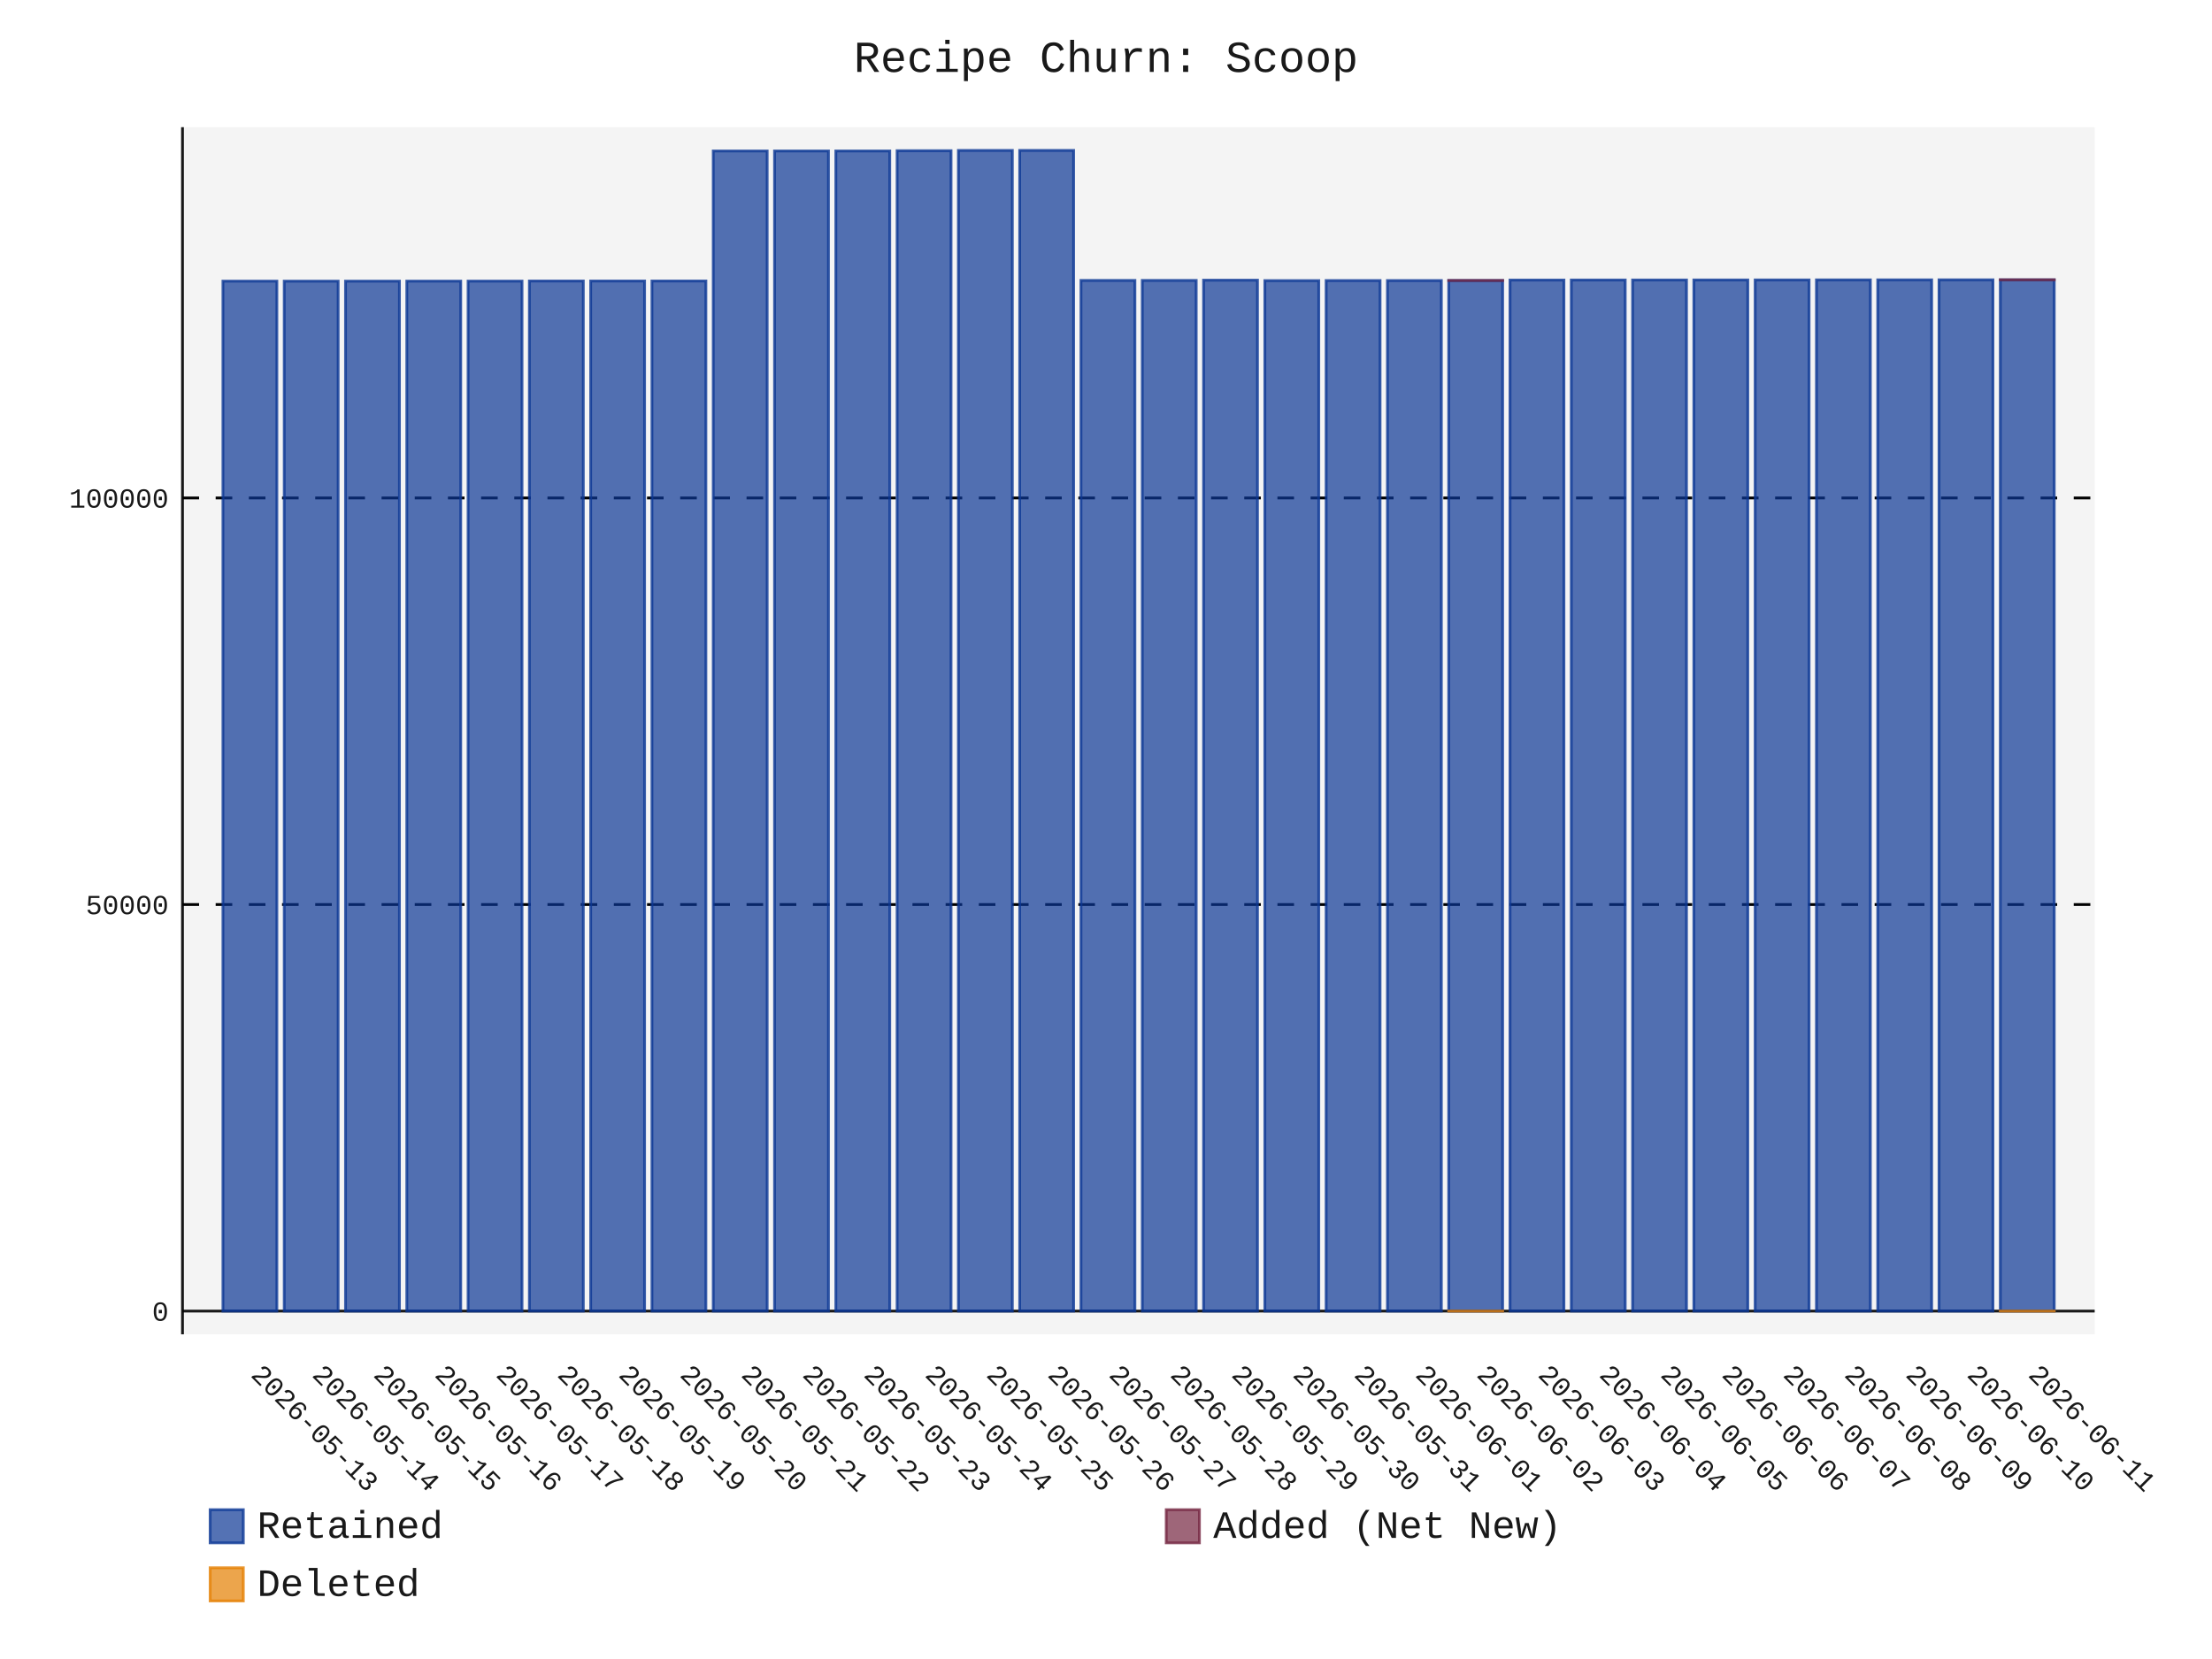
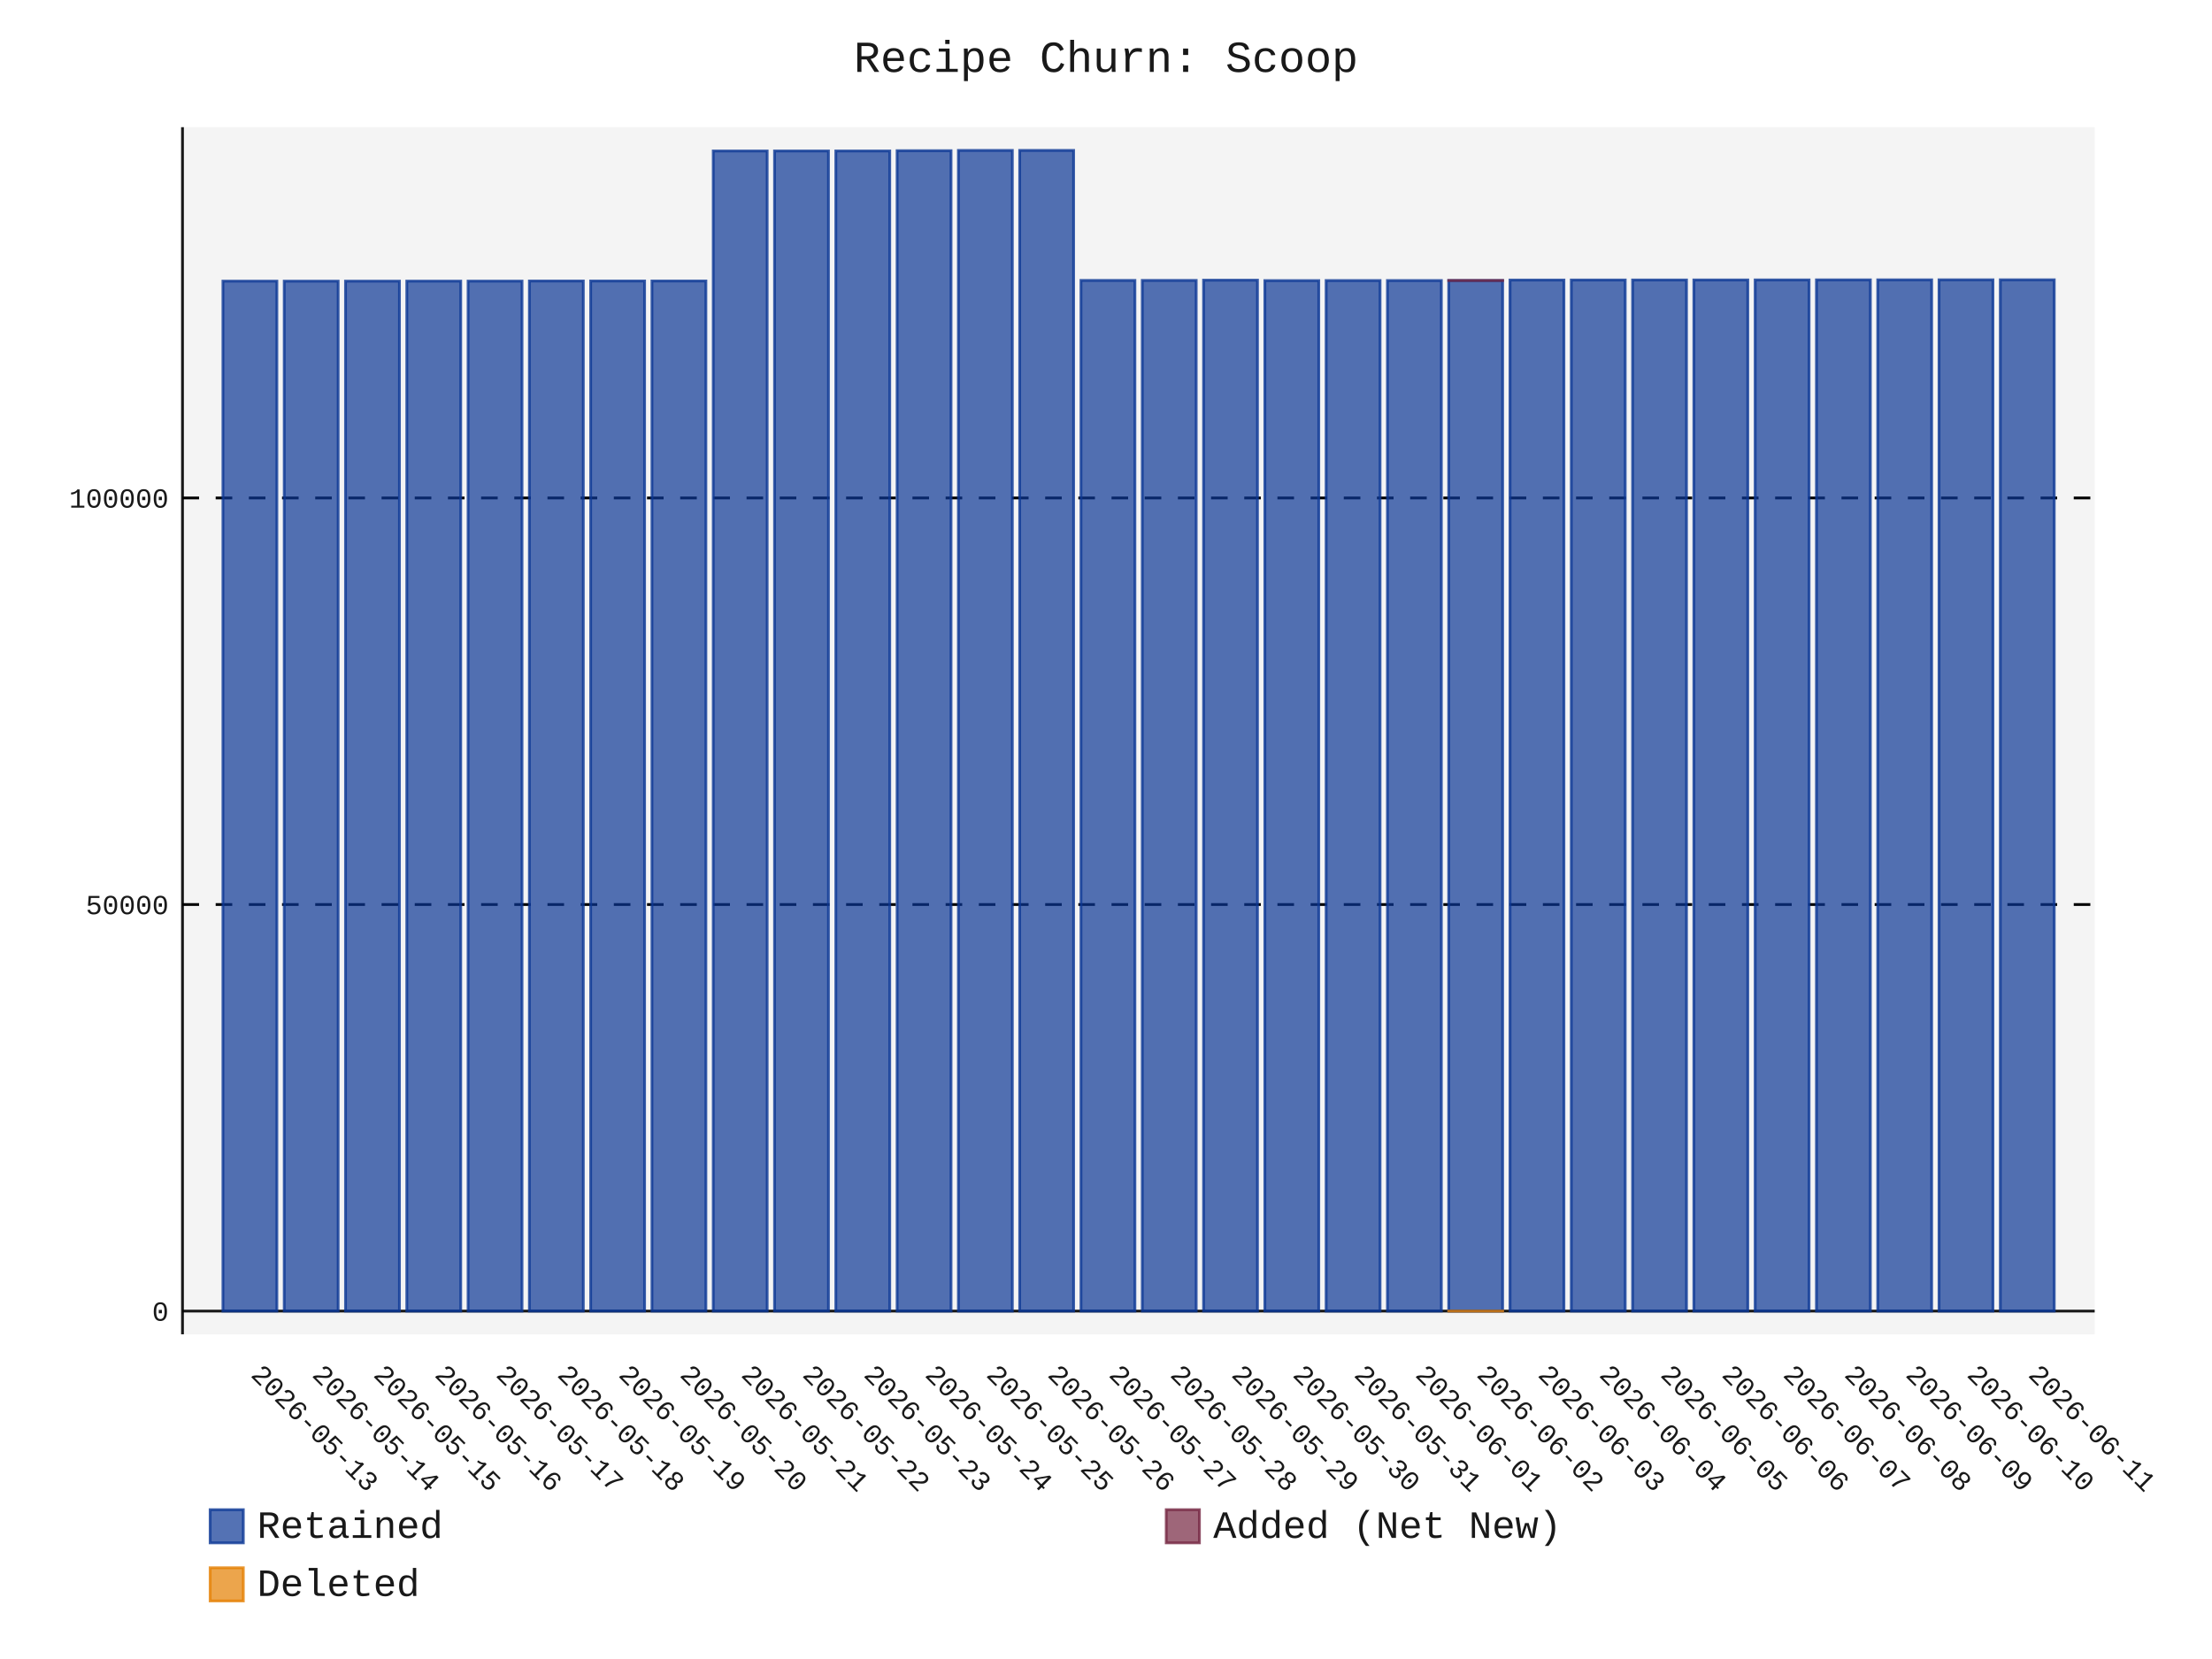
- <svg xmlns="http://www.w3.org/2000/svg" id="chart-6a80c81e-30d2-42ee-9e82-ded23816cbab" class="pygal-chart" viewBox="0 0 800 600">
+ <svg xmlns="http://www.w3.org/2000/svg" id="chart-ab7233c7-04cc-47fb-9b69-4b3b29ebfa05" class="pygal-chart" viewBox="0 0 800 600">
  <defs>
-     <style type="text/css">#chart-6a80c81e-30d2-42ee-9e82-ded23816cbab{-webkit-user-select:none;-webkit-font-smoothing:antialiased;font-family:Consolas,"Liberation Mono",Menlo,Courier,monospace}#chart-6a80c81e-30d2-42ee-9e82-ded23816cbab .title{font-family:Consolas,"Liberation Mono",Menlo,Courier,monospace;font-size:16px}#chart-6a80c81e-30d2-42ee-9e82-ded23816cbab .legends .legend text{font-family:Consolas,"Liberation Mono",Menlo,Courier,monospace;font-size:14px}#chart-6a80c81e-30d2-42ee-9e82-ded23816cbab .axis text{font-family:Consolas,"Liberation Mono",Menlo,Courier,monospace;font-size:10px}#chart-6a80c81e-30d2-42ee-9e82-ded23816cbab .axis text.major{font-family:Consolas,"Liberation Mono",Menlo,Courier,monospace;font-size:10px}#chart-6a80c81e-30d2-42ee-9e82-ded23816cbab .text-overlay text.value{font-family:Consolas,"Liberation Mono",Menlo,Courier,monospace;font-size:16px}#chart-6a80c81e-30d2-42ee-9e82-ded23816cbab .text-overlay text.label{font-family:Consolas,"Liberation Mono",Menlo,Courier,monospace;font-size:10px}#chart-6a80c81e-30d2-42ee-9e82-ded23816cbab .tooltip{font-family:Consolas,"Liberation Mono",Menlo,Courier,monospace;font-size:14px}#chart-6a80c81e-30d2-42ee-9e82-ded23816cbab text.no_data{font-family:Consolas,"Liberation Mono",Menlo,Courier,monospace;font-size:64px}
- #chart-6a80c81e-30d2-42ee-9e82-ded23816cbab{background-color:transparent}#chart-6a80c81e-30d2-42ee-9e82-ded23816cbab path,#chart-6a80c81e-30d2-42ee-9e82-ded23816cbab line,#chart-6a80c81e-30d2-42ee-9e82-ded23816cbab rect,#chart-6a80c81e-30d2-42ee-9e82-ded23816cbab circle{-webkit-transition:150ms;-moz-transition:150ms;transition:150ms}#chart-6a80c81e-30d2-42ee-9e82-ded23816cbab .graph &gt; .background{fill:transparent}#chart-6a80c81e-30d2-42ee-9e82-ded23816cbab .plot &gt; .background{fill:rgba(240,240,240,0.7)}#chart-6a80c81e-30d2-42ee-9e82-ded23816cbab .graph{fill:rgba(0,0,0,0.9)}#chart-6a80c81e-30d2-42ee-9e82-ded23816cbab text.no_data{fill:rgba(0,0,0,0.9)}#chart-6a80c81e-30d2-42ee-9e82-ded23816cbab .title{fill:rgba(0,0,0,0.9)}#chart-6a80c81e-30d2-42ee-9e82-ded23816cbab .legends .legend text{fill:rgba(0,0,0,0.9)}#chart-6a80c81e-30d2-42ee-9e82-ded23816cbab .legends .legend:hover text{fill:rgba(0,0,0,0.9)}#chart-6a80c81e-30d2-42ee-9e82-ded23816cbab .axis .line{stroke:rgba(0,0,0,0.9)}#chart-6a80c81e-30d2-42ee-9e82-ded23816cbab .axis .guide.line{stroke:rgba(0,0,0,0.5)}#chart-6a80c81e-30d2-42ee-9e82-ded23816cbab .axis .major.line{stroke:rgba(0,0,0,0.9)}#chart-6a80c81e-30d2-42ee-9e82-ded23816cbab .axis text.major{fill:rgba(0,0,0,0.9)}#chart-6a80c81e-30d2-42ee-9e82-ded23816cbab .axis.y .guides:hover .guide.line,#chart-6a80c81e-30d2-42ee-9e82-ded23816cbab .line-graph .axis.x .guides:hover .guide.line,#chart-6a80c81e-30d2-42ee-9e82-ded23816cbab .stackedline-graph .axis.x .guides:hover .guide.line,#chart-6a80c81e-30d2-42ee-9e82-ded23816cbab .xy-graph .axis.x .guides:hover .guide.line{stroke:rgba(0,0,0,0.9)}#chart-6a80c81e-30d2-42ee-9e82-ded23816cbab .axis .guides:hover text{fill:rgba(0,0,0,0.9)}#chart-6a80c81e-30d2-42ee-9e82-ded23816cbab .reactive{fill-opacity:.7;stroke-opacity:.8;stroke-width:1}#chart-6a80c81e-30d2-42ee-9e82-ded23816cbab .ci{stroke:rgba(0,0,0,0.9)}#chart-6a80c81e-30d2-42ee-9e82-ded23816cbab .reactive.active,#chart-6a80c81e-30d2-42ee-9e82-ded23816cbab .active .reactive{fill-opacity:.8;stroke-opacity:.9;stroke-width:4}#chart-6a80c81e-30d2-42ee-9e82-ded23816cbab .ci .reactive.active{stroke-width:1.5}#chart-6a80c81e-30d2-42ee-9e82-ded23816cbab .series text{fill:rgba(0,0,0,0.9)}#chart-6a80c81e-30d2-42ee-9e82-ded23816cbab .tooltip rect{fill:rgba(240,240,240,0.7);stroke:rgba(0,0,0,0.9);-webkit-transition:opacity 150ms;-moz-transition:opacity 150ms;transition:opacity 150ms}#chart-6a80c81e-30d2-42ee-9e82-ded23816cbab .tooltip .label{fill:rgba(0,0,0,0.9)}#chart-6a80c81e-30d2-42ee-9e82-ded23816cbab .tooltip .label{fill:rgba(0,0,0,0.9)}#chart-6a80c81e-30d2-42ee-9e82-ded23816cbab .tooltip .legend{font-size:.8em;fill:rgba(0,0,0,0.5)}#chart-6a80c81e-30d2-42ee-9e82-ded23816cbab .tooltip .x_label{font-size:.6em;fill:rgba(0,0,0,0.9)}#chart-6a80c81e-30d2-42ee-9e82-ded23816cbab .tooltip .xlink{font-size:.5em;text-decoration:underline}#chart-6a80c81e-30d2-42ee-9e82-ded23816cbab .tooltip .value{font-size:1.5em}#chart-6a80c81e-30d2-42ee-9e82-ded23816cbab .bound{font-size:.5em}#chart-6a80c81e-30d2-42ee-9e82-ded23816cbab .max-value{font-size:.75em;fill:rgba(0,0,0,0.5)}#chart-6a80c81e-30d2-42ee-9e82-ded23816cbab .map-element{fill:rgba(240,240,240,0.7);stroke:rgba(0,0,0,0.5) !important}#chart-6a80c81e-30d2-42ee-9e82-ded23816cbab .map-element .reactive{fill-opacity:inherit;stroke-opacity:inherit}#chart-6a80c81e-30d2-42ee-9e82-ded23816cbab .color-0,#chart-6a80c81e-30d2-42ee-9e82-ded23816cbab .color-0 a:visited{stroke:rgb(12,55,149);fill:rgb(12,55,149)}#chart-6a80c81e-30d2-42ee-9e82-ded23816cbab .color-1,#chart-6a80c81e-30d2-42ee-9e82-ded23816cbab .color-1 a:visited{stroke:rgb(117,38,65);fill:rgb(117,38,65)}#chart-6a80c81e-30d2-42ee-9e82-ded23816cbab .color-2,#chart-6a80c81e-30d2-42ee-9e82-ded23816cbab .color-2 a:visited{stroke:rgb(228,127,0);fill:rgb(228,127,0)}#chart-6a80c81e-30d2-42ee-9e82-ded23816cbab .text-overlay .color-0 text{fill:black}#chart-6a80c81e-30d2-42ee-9e82-ded23816cbab .text-overlay .color-1 text{fill:black}#chart-6a80c81e-30d2-42ee-9e82-ded23816cbab .text-overlay .color-2 text{fill:black}
- #chart-6a80c81e-30d2-42ee-9e82-ded23816cbab text.no_data{text-anchor:middle}#chart-6a80c81e-30d2-42ee-9e82-ded23816cbab .guide.line{fill:none}#chart-6a80c81e-30d2-42ee-9e82-ded23816cbab .centered{text-anchor:middle}#chart-6a80c81e-30d2-42ee-9e82-ded23816cbab .title{text-anchor:middle}#chart-6a80c81e-30d2-42ee-9e82-ded23816cbab .legends .legend text{fill-opacity:1}#chart-6a80c81e-30d2-42ee-9e82-ded23816cbab .axis.x text{text-anchor:middle}#chart-6a80c81e-30d2-42ee-9e82-ded23816cbab .axis.x:not(.web) text[transform]{text-anchor:start}#chart-6a80c81e-30d2-42ee-9e82-ded23816cbab .axis.x:not(.web) text[transform].backwards{text-anchor:end}#chart-6a80c81e-30d2-42ee-9e82-ded23816cbab .axis.y text{text-anchor:end}#chart-6a80c81e-30d2-42ee-9e82-ded23816cbab .axis.y text[transform].backwards{text-anchor:start}#chart-6a80c81e-30d2-42ee-9e82-ded23816cbab .axis.y2 text{text-anchor:start}#chart-6a80c81e-30d2-42ee-9e82-ded23816cbab .axis.y2 text[transform].backwards{text-anchor:end}#chart-6a80c81e-30d2-42ee-9e82-ded23816cbab .axis .guide.line{stroke-dasharray:4,4;stroke:black}#chart-6a80c81e-30d2-42ee-9e82-ded23816cbab .axis .major.guide.line{stroke-dasharray:6,6;stroke:black}#chart-6a80c81e-30d2-42ee-9e82-ded23816cbab .horizontal .axis.y .guide.line,#chart-6a80c81e-30d2-42ee-9e82-ded23816cbab .horizontal .axis.y2 .guide.line,#chart-6a80c81e-30d2-42ee-9e82-ded23816cbab .vertical .axis.x .guide.line{opacity:0}#chart-6a80c81e-30d2-42ee-9e82-ded23816cbab .horizontal .axis.always_show .guide.line,#chart-6a80c81e-30d2-42ee-9e82-ded23816cbab .vertical .axis.always_show .guide.line{opacity:1 !important}#chart-6a80c81e-30d2-42ee-9e82-ded23816cbab .axis.y .guides:hover .guide.line,#chart-6a80c81e-30d2-42ee-9e82-ded23816cbab .axis.y2 .guides:hover .guide.line,#chart-6a80c81e-30d2-42ee-9e82-ded23816cbab .axis.x .guides:hover .guide.line{opacity:1}#chart-6a80c81e-30d2-42ee-9e82-ded23816cbab .axis .guides:hover text{opacity:1}#chart-6a80c81e-30d2-42ee-9e82-ded23816cbab .nofill{fill:none}#chart-6a80c81e-30d2-42ee-9e82-ded23816cbab .subtle-fill{fill-opacity:.2}#chart-6a80c81e-30d2-42ee-9e82-ded23816cbab .dot{stroke-width:1px;fill-opacity:1;stroke-opacity:1}#chart-6a80c81e-30d2-42ee-9e82-ded23816cbab .dot.active{stroke-width:5px}#chart-6a80c81e-30d2-42ee-9e82-ded23816cbab .dot.negative{fill:transparent}#chart-6a80c81e-30d2-42ee-9e82-ded23816cbab text,#chart-6a80c81e-30d2-42ee-9e82-ded23816cbab tspan{stroke:none !important}#chart-6a80c81e-30d2-42ee-9e82-ded23816cbab .series text.active{opacity:1}#chart-6a80c81e-30d2-42ee-9e82-ded23816cbab .tooltip rect{fill-opacity:.95;stroke-width:.5}#chart-6a80c81e-30d2-42ee-9e82-ded23816cbab .tooltip text{fill-opacity:1}#chart-6a80c81e-30d2-42ee-9e82-ded23816cbab .showable{visibility:hidden}#chart-6a80c81e-30d2-42ee-9e82-ded23816cbab .showable.shown{visibility:visible}#chart-6a80c81e-30d2-42ee-9e82-ded23816cbab .gauge-background{fill:rgba(229,229,229,1);stroke:none}#chart-6a80c81e-30d2-42ee-9e82-ded23816cbab .bg-lines{stroke:transparent;stroke-width:2px}</style>
+     <style type="text/css">#chart-ab7233c7-04cc-47fb-9b69-4b3b29ebfa05{-webkit-user-select:none;-webkit-font-smoothing:antialiased;font-family:Consolas,"Liberation Mono",Menlo,Courier,monospace}#chart-ab7233c7-04cc-47fb-9b69-4b3b29ebfa05 .title{font-family:Consolas,"Liberation Mono",Menlo,Courier,monospace;font-size:16px}#chart-ab7233c7-04cc-47fb-9b69-4b3b29ebfa05 .legends .legend text{font-family:Consolas,"Liberation Mono",Menlo,Courier,monospace;font-size:14px}#chart-ab7233c7-04cc-47fb-9b69-4b3b29ebfa05 .axis text{font-family:Consolas,"Liberation Mono",Menlo,Courier,monospace;font-size:10px}#chart-ab7233c7-04cc-47fb-9b69-4b3b29ebfa05 .axis text.major{font-family:Consolas,"Liberation Mono",Menlo,Courier,monospace;font-size:10px}#chart-ab7233c7-04cc-47fb-9b69-4b3b29ebfa05 .text-overlay text.value{font-family:Consolas,"Liberation Mono",Menlo,Courier,monospace;font-size:16px}#chart-ab7233c7-04cc-47fb-9b69-4b3b29ebfa05 .text-overlay text.label{font-family:Consolas,"Liberation Mono",Menlo,Courier,monospace;font-size:10px}#chart-ab7233c7-04cc-47fb-9b69-4b3b29ebfa05 .tooltip{font-family:Consolas,"Liberation Mono",Menlo,Courier,monospace;font-size:14px}#chart-ab7233c7-04cc-47fb-9b69-4b3b29ebfa05 text.no_data{font-family:Consolas,"Liberation Mono",Menlo,Courier,monospace;font-size:64px}
+ #chart-ab7233c7-04cc-47fb-9b69-4b3b29ebfa05{background-color:transparent}#chart-ab7233c7-04cc-47fb-9b69-4b3b29ebfa05 path,#chart-ab7233c7-04cc-47fb-9b69-4b3b29ebfa05 line,#chart-ab7233c7-04cc-47fb-9b69-4b3b29ebfa05 rect,#chart-ab7233c7-04cc-47fb-9b69-4b3b29ebfa05 circle{-webkit-transition:150ms;-moz-transition:150ms;transition:150ms}#chart-ab7233c7-04cc-47fb-9b69-4b3b29ebfa05 .graph &gt; .background{fill:transparent}#chart-ab7233c7-04cc-47fb-9b69-4b3b29ebfa05 .plot &gt; .background{fill:rgba(240,240,240,0.7)}#chart-ab7233c7-04cc-47fb-9b69-4b3b29ebfa05 .graph{fill:rgba(0,0,0,0.9)}#chart-ab7233c7-04cc-47fb-9b69-4b3b29ebfa05 text.no_data{fill:rgba(0,0,0,0.9)}#chart-ab7233c7-04cc-47fb-9b69-4b3b29ebfa05 .title{fill:rgba(0,0,0,0.9)}#chart-ab7233c7-04cc-47fb-9b69-4b3b29ebfa05 .legends .legend text{fill:rgba(0,0,0,0.9)}#chart-ab7233c7-04cc-47fb-9b69-4b3b29ebfa05 .legends .legend:hover text{fill:rgba(0,0,0,0.9)}#chart-ab7233c7-04cc-47fb-9b69-4b3b29ebfa05 .axis .line{stroke:rgba(0,0,0,0.9)}#chart-ab7233c7-04cc-47fb-9b69-4b3b29ebfa05 .axis .guide.line{stroke:rgba(0,0,0,0.5)}#chart-ab7233c7-04cc-47fb-9b69-4b3b29ebfa05 .axis .major.line{stroke:rgba(0,0,0,0.9)}#chart-ab7233c7-04cc-47fb-9b69-4b3b29ebfa05 .axis text.major{fill:rgba(0,0,0,0.9)}#chart-ab7233c7-04cc-47fb-9b69-4b3b29ebfa05 .axis.y .guides:hover .guide.line,#chart-ab7233c7-04cc-47fb-9b69-4b3b29ebfa05 .line-graph .axis.x .guides:hover .guide.line,#chart-ab7233c7-04cc-47fb-9b69-4b3b29ebfa05 .stackedline-graph .axis.x .guides:hover .guide.line,#chart-ab7233c7-04cc-47fb-9b69-4b3b29ebfa05 .xy-graph .axis.x .guides:hover .guide.line{stroke:rgba(0,0,0,0.9)}#chart-ab7233c7-04cc-47fb-9b69-4b3b29ebfa05 .axis .guides:hover text{fill:rgba(0,0,0,0.9)}#chart-ab7233c7-04cc-47fb-9b69-4b3b29ebfa05 .reactive{fill-opacity:.7;stroke-opacity:.8;stroke-width:1}#chart-ab7233c7-04cc-47fb-9b69-4b3b29ebfa05 .ci{stroke:rgba(0,0,0,0.9)}#chart-ab7233c7-04cc-47fb-9b69-4b3b29ebfa05 .reactive.active,#chart-ab7233c7-04cc-47fb-9b69-4b3b29ebfa05 .active .reactive{fill-opacity:.8;stroke-opacity:.9;stroke-width:4}#chart-ab7233c7-04cc-47fb-9b69-4b3b29ebfa05 .ci .reactive.active{stroke-width:1.5}#chart-ab7233c7-04cc-47fb-9b69-4b3b29ebfa05 .series text{fill:rgba(0,0,0,0.9)}#chart-ab7233c7-04cc-47fb-9b69-4b3b29ebfa05 .tooltip rect{fill:rgba(240,240,240,0.7);stroke:rgba(0,0,0,0.9);-webkit-transition:opacity 150ms;-moz-transition:opacity 150ms;transition:opacity 150ms}#chart-ab7233c7-04cc-47fb-9b69-4b3b29ebfa05 .tooltip .label{fill:rgba(0,0,0,0.9)}#chart-ab7233c7-04cc-47fb-9b69-4b3b29ebfa05 .tooltip .label{fill:rgba(0,0,0,0.9)}#chart-ab7233c7-04cc-47fb-9b69-4b3b29ebfa05 .tooltip .legend{font-size:.8em;fill:rgba(0,0,0,0.5)}#chart-ab7233c7-04cc-47fb-9b69-4b3b29ebfa05 .tooltip .x_label{font-size:.6em;fill:rgba(0,0,0,0.9)}#chart-ab7233c7-04cc-47fb-9b69-4b3b29ebfa05 .tooltip .xlink{font-size:.5em;text-decoration:underline}#chart-ab7233c7-04cc-47fb-9b69-4b3b29ebfa05 .tooltip .value{font-size:1.5em}#chart-ab7233c7-04cc-47fb-9b69-4b3b29ebfa05 .bound{font-size:.5em}#chart-ab7233c7-04cc-47fb-9b69-4b3b29ebfa05 .max-value{font-size:.75em;fill:rgba(0,0,0,0.5)}#chart-ab7233c7-04cc-47fb-9b69-4b3b29ebfa05 .map-element{fill:rgba(240,240,240,0.7);stroke:rgba(0,0,0,0.5) !important}#chart-ab7233c7-04cc-47fb-9b69-4b3b29ebfa05 .map-element .reactive{fill-opacity:inherit;stroke-opacity:inherit}#chart-ab7233c7-04cc-47fb-9b69-4b3b29ebfa05 .color-0,#chart-ab7233c7-04cc-47fb-9b69-4b3b29ebfa05 .color-0 a:visited{stroke:rgb(12,55,149);fill:rgb(12,55,149)}#chart-ab7233c7-04cc-47fb-9b69-4b3b29ebfa05 .color-1,#chart-ab7233c7-04cc-47fb-9b69-4b3b29ebfa05 .color-1 a:visited{stroke:rgb(117,38,65);fill:rgb(117,38,65)}#chart-ab7233c7-04cc-47fb-9b69-4b3b29ebfa05 .color-2,#chart-ab7233c7-04cc-47fb-9b69-4b3b29ebfa05 .color-2 a:visited{stroke:rgb(228,127,0);fill:rgb(228,127,0)}#chart-ab7233c7-04cc-47fb-9b69-4b3b29ebfa05 .text-overlay .color-0 text{fill:black}#chart-ab7233c7-04cc-47fb-9b69-4b3b29ebfa05 .text-overlay .color-1 text{fill:black}#chart-ab7233c7-04cc-47fb-9b69-4b3b29ebfa05 .text-overlay .color-2 text{fill:black}
+ #chart-ab7233c7-04cc-47fb-9b69-4b3b29ebfa05 text.no_data{text-anchor:middle}#chart-ab7233c7-04cc-47fb-9b69-4b3b29ebfa05 .guide.line{fill:none}#chart-ab7233c7-04cc-47fb-9b69-4b3b29ebfa05 .centered{text-anchor:middle}#chart-ab7233c7-04cc-47fb-9b69-4b3b29ebfa05 .title{text-anchor:middle}#chart-ab7233c7-04cc-47fb-9b69-4b3b29ebfa05 .legends .legend text{fill-opacity:1}#chart-ab7233c7-04cc-47fb-9b69-4b3b29ebfa05 .axis.x text{text-anchor:middle}#chart-ab7233c7-04cc-47fb-9b69-4b3b29ebfa05 .axis.x:not(.web) text[transform]{text-anchor:start}#chart-ab7233c7-04cc-47fb-9b69-4b3b29ebfa05 .axis.x:not(.web) text[transform].backwards{text-anchor:end}#chart-ab7233c7-04cc-47fb-9b69-4b3b29ebfa05 .axis.y text{text-anchor:end}#chart-ab7233c7-04cc-47fb-9b69-4b3b29ebfa05 .axis.y text[transform].backwards{text-anchor:start}#chart-ab7233c7-04cc-47fb-9b69-4b3b29ebfa05 .axis.y2 text{text-anchor:start}#chart-ab7233c7-04cc-47fb-9b69-4b3b29ebfa05 .axis.y2 text[transform].backwards{text-anchor:end}#chart-ab7233c7-04cc-47fb-9b69-4b3b29ebfa05 .axis .guide.line{stroke-dasharray:4,4;stroke:black}#chart-ab7233c7-04cc-47fb-9b69-4b3b29ebfa05 .axis .major.guide.line{stroke-dasharray:6,6;stroke:black}#chart-ab7233c7-04cc-47fb-9b69-4b3b29ebfa05 .horizontal .axis.y .guide.line,#chart-ab7233c7-04cc-47fb-9b69-4b3b29ebfa05 .horizontal .axis.y2 .guide.line,#chart-ab7233c7-04cc-47fb-9b69-4b3b29ebfa05 .vertical .axis.x .guide.line{opacity:0}#chart-ab7233c7-04cc-47fb-9b69-4b3b29ebfa05 .horizontal .axis.always_show .guide.line,#chart-ab7233c7-04cc-47fb-9b69-4b3b29ebfa05 .vertical .axis.always_show .guide.line{opacity:1 !important}#chart-ab7233c7-04cc-47fb-9b69-4b3b29ebfa05 .axis.y .guides:hover .guide.line,#chart-ab7233c7-04cc-47fb-9b69-4b3b29ebfa05 .axis.y2 .guides:hover .guide.line,#chart-ab7233c7-04cc-47fb-9b69-4b3b29ebfa05 .axis.x .guides:hover .guide.line{opacity:1}#chart-ab7233c7-04cc-47fb-9b69-4b3b29ebfa05 .axis .guides:hover text{opacity:1}#chart-ab7233c7-04cc-47fb-9b69-4b3b29ebfa05 .nofill{fill:none}#chart-ab7233c7-04cc-47fb-9b69-4b3b29ebfa05 .subtle-fill{fill-opacity:.2}#chart-ab7233c7-04cc-47fb-9b69-4b3b29ebfa05 .dot{stroke-width:1px;fill-opacity:1;stroke-opacity:1}#chart-ab7233c7-04cc-47fb-9b69-4b3b29ebfa05 .dot.active{stroke-width:5px}#chart-ab7233c7-04cc-47fb-9b69-4b3b29ebfa05 .dot.negative{fill:transparent}#chart-ab7233c7-04cc-47fb-9b69-4b3b29ebfa05 text,#chart-ab7233c7-04cc-47fb-9b69-4b3b29ebfa05 tspan{stroke:none !important}#chart-ab7233c7-04cc-47fb-9b69-4b3b29ebfa05 .series text.active{opacity:1}#chart-ab7233c7-04cc-47fb-9b69-4b3b29ebfa05 .tooltip rect{fill-opacity:.95;stroke-width:.5}#chart-ab7233c7-04cc-47fb-9b69-4b3b29ebfa05 .tooltip text{fill-opacity:1}#chart-ab7233c7-04cc-47fb-9b69-4b3b29ebfa05 .showable{visibility:hidden}#chart-ab7233c7-04cc-47fb-9b69-4b3b29ebfa05 .showable.shown{visibility:visible}#chart-ab7233c7-04cc-47fb-9b69-4b3b29ebfa05 .gauge-background{fill:rgba(229,229,229,1);stroke:none}#chart-ab7233c7-04cc-47fb-9b69-4b3b29ebfa05 .bg-lines{stroke:transparent;stroke-width:2px}</style>
  </defs>
  <g class="graph stackedbar-graph vertical">
    <rect x="0" y="0" width="800" height="600" class="background" />
    <g transform="translate(66, 46)" class="plot">
      <rect x="0" y="0" width="691.574" height="436.574" class="background" />
      <g class="axis y always_show">
        <g class="guides">
          <path d="M0 428.172 h691.574" class="axis major line" />
          <text x="-5" y="431.672" class="major">0</text>
        </g>
        <g class="guides">
          <path d="M0 281.133 h691.574" class="major guide line" />
          <text x="-5" y="284.633" class="major">50000</text>
        </g>
        <g class="guides">
          <path d="M0 134.094 h691.574" class="major guide line" />
          <text x="-5" y="137.594" class="major">100000</text>
        </g>
      </g>
      <g class="axis x">
        <path d="M0 0 v436.574" class="line" />
        <g class="guides">
          <path d="M24.382 0 v436.574" class="guide line" />
          <text x="24.382" y="451.574" class="" transform="rotate(45 24.3824 451.5736)">2026-05-13</text>
        </g>
        <g class="guides">
          <path d="M46.548 0 v436.574" class="guide line" />
          <text x="46.548" y="451.574" class="" transform="rotate(45 46.54822 451.5736)">2026-05-14</text>
        </g>
        <g class="guides">
          <path d="M68.714 0 v436.574" class="guide line" />
          <text x="68.714" y="451.574" class="" transform="rotate(45 68.71404 451.5736)">2026-05-15</text>
        </g>
        <g class="guides">
          <path d="M90.88 0 v436.574" class="guide line" />
          <text x="90.88" y="451.574" class="" transform="rotate(45 90.87986 451.5736)">2026-05-16</text>
        </g>
        <g class="guides">
          <path d="M113.046 0 v436.574" class="guide line" />
          <text x="113.046" y="451.574" class="" transform="rotate(45 113.0457 451.5736)">2026-05-17</text>
        </g>
        <g class="guides">
          <path d="M135.212 0 v436.574" class="guide line" />
          <text x="135.212" y="451.574" class="" transform="rotate(45 135.2115 451.5736)">2026-05-18</text>
        </g>
        <g class="guides">
          <path d="M157.377 0 v436.574" class="guide line" />
          <text x="157.377" y="451.574" class="" transform="rotate(45 157.3773 451.5736)">2026-05-19</text>
        </g>
        <g class="guides">
          <path d="M179.543 0 v436.574" class="guide line" />
          <text x="179.543" y="451.574" class="" transform="rotate(45 179.5431 451.5736)">2026-05-20</text>
        </g>
        <g class="guides">
          <path d="M201.709 0 v436.574" class="guide line" />
          <text x="201.709" y="451.574" class="" transform="rotate(45 201.709 451.5736)">2026-05-21</text>
        </g>
        <g class="guides">
          <path d="M223.875 0 v436.574" class="guide line" />
          <text x="223.875" y="451.574" class="" transform="rotate(45 223.8748 451.5736)">2026-05-22</text>
        </g>
        <g class="guides">
          <path d="M246.041 0 v436.574" class="guide line" />
          <text x="246.041" y="451.574" class="" transform="rotate(45 246.0406 451.5736)">2026-05-23</text>
        </g>
        <g class="guides">
          <path d="M268.206 0 v436.574" class="guide line" />
          <text x="268.206" y="451.574" class="" transform="rotate(45 268.2064 451.5736)">2026-05-24</text>
        </g>
        <g class="guides">
          <path d="M290.372 0 v436.574" class="guide line" />
          <text x="290.372" y="451.574" class="" transform="rotate(45 290.3722 451.5736)">2026-05-25</text>
        </g>
        <g class="guides">
          <path d="M312.538 0 v436.574" class="guide line" />
          <text x="312.538" y="451.574" class="" transform="rotate(45 312.5381 451.5736)">2026-05-26</text>
        </g>
        <g class="guides">
          <path d="M334.704 0 v436.574" class="guide line" />
          <text x="334.704" y="451.574" class="" transform="rotate(45 334.7039 451.5736)">2026-05-27</text>
        </g>
        <g class="guides">
          <path d="M356.87 0 v436.574" class="guide line" />
          <text x="356.87" y="451.574" class="" transform="rotate(45 356.8697 451.5736)">2026-05-28</text>
        </g>
        <g class="guides">
          <path d="M379.036 0 v436.574" class="guide line" />
          <text x="379.036" y="451.574" class="" transform="rotate(45 379.0355 451.5736)">2026-05-29</text>
        </g>
        <g class="guides">
          <path d="M401.201 0 v436.574" class="guide line" />
          <text x="401.201" y="451.574" class="" transform="rotate(45 401.2013 451.5736)">2026-05-30</text>
        </g>
        <g class="guides">
          <path d="M423.367 0 v436.574" class="guide line" />
          <text x="423.367" y="451.574" class="" transform="rotate(45 423.3672 451.5736)">2026-05-31</text>
        </g>
        <g class="guides">
          <path d="M445.533 0 v436.574" class="guide line" />
          <text x="445.533" y="451.574" class="" transform="rotate(45 445.533 451.5736)">2026-06-01</text>
        </g>
        <g class="guides">
          <path d="M467.699 0 v436.574" class="guide line" />
          <text x="467.699" y="451.574" class="" transform="rotate(45 467.6988 451.5736)">2026-06-02</text>
        </g>
        <g class="guides">
          <path d="M489.865 0 v436.574" class="guide line" />
          <text x="489.865" y="451.574" class="" transform="rotate(45 489.8646 451.5736)">2026-06-03</text>
        </g>
        <g class="guides">
          <path d="M512.03 0 v436.574" class="guide line" />
          <text x="512.03" y="451.574" class="" transform="rotate(45 512.0304 451.5736)">2026-06-04</text>
        </g>
        <g class="guides">
          <path d="M534.196 0 v436.574" class="guide line" />
          <text x="534.196" y="451.574" class="" transform="rotate(45 534.1963 451.5736)">2026-06-05</text>
        </g>
        <g class="guides">
          <path d="M556.362 0 v436.574" class="guide line" />
          <text x="556.362" y="451.574" class="" transform="rotate(45 556.3621 451.5736)">2026-06-06</text>
        </g>
        <g class="guides">
          <path d="M578.528 0 v436.574" class="guide line" />
          <text x="578.528" y="451.574" class="" transform="rotate(45 578.5279 451.5736)">2026-06-07</text>
        </g>
        <g class="guides">
          <path d="M600.694 0 v436.574" class="guide line" />
          <text x="600.694" y="451.574" class="" transform="rotate(45 600.6937 451.5736)">2026-06-08</text>
        </g>
        <g class="guides">
          <path d="M622.86 0 v436.574" class="guide line" />
          <text x="622.86" y="451.574" class="" transform="rotate(45 622.8596 451.5736)">2026-06-09</text>
        </g>
        <g class="guides">
          <path d="M645.025 0 v436.574" class="guide line" />
          <text x="645.025" y="451.574" class="" transform="rotate(45 645.0254 451.5736)">2026-06-10</text>
        </g>
        <g class="guides">
          <path d="M667.191 0 v436.574" class="guide line" />
          <text x="667.191" y="451.574" class="" transform="rotate(45 667.1912 451.5736)">2026-06-11</text>
        </g>
      </g>
      <g class="series serie-0 color-0">
        <g class="bars">
          <g class="bar">
            <rect x="14.629" y="55.672" rx="0" ry="0" width="19.506" height="372.5" class="rect reactive tooltip-trigger" />
          </g>
          <g class="bar">
            <rect x="36.795" y="55.678" rx="0" ry="0" width="19.506" height="372.494" class="rect reactive tooltip-trigger" />
          </g>
          <g class="bar">
            <rect x="58.961" y="55.675" rx="0" ry="0" width="19.506" height="372.497" class="rect reactive tooltip-trigger" />
          </g>
          <g class="bar">
            <rect x="81.127" y="55.666" rx="0" ry="0" width="19.506" height="372.506" class="rect reactive tooltip-trigger" />
          </g>
          <g class="bar">
            <rect x="103.293" y="55.663" rx="0" ry="0" width="19.506" height="372.509" class="rect reactive tooltip-trigger" />
          </g>
          <g class="bar">
            <rect x="125.459" y="55.625" rx="0" ry="0" width="19.506" height="372.547" class="rect reactive tooltip-trigger" />
          </g>
          <g class="bar">
            <rect x="147.624" y="55.622" rx="0" ry="0" width="19.506" height="372.55" class="rect reactive tooltip-trigger" />
          </g>
          <g class="bar">
            <rect x="169.79" y="55.619" rx="0" ry="0" width="19.506" height="372.553" class="rect reactive tooltip-trigger" />
          </g>
          <g class="bar">
            <rect x="191.956" y="8.602" rx="0" ry="0" width="19.506" height="419.571" class="rect reactive tooltip-trigger" />
          </g>
          <g class="bar">
            <rect x="214.122" y="8.599" rx="0" ry="0" width="19.506" height="419.574" class="rect reactive tooltip-trigger" />
          </g>
          <g class="bar">
            <rect x="236.288" y="8.599" rx="0" ry="0" width="19.506" height="419.574" class="rect reactive tooltip-trigger" />
          </g>
          <g class="bar">
            <rect x="258.453" y="8.504" rx="0" ry="0" width="19.506" height="419.668" class="rect reactive tooltip-trigger" />
          </g>
          <g class="bar">
            <rect x="280.619" y="8.399" rx="0" ry="0" width="19.506" height="419.773" class="rect reactive tooltip-trigger" />
          </g>
          <g class="bar">
            <rect x="302.785" y="8.396" rx="0" ry="0" width="19.506" height="419.776" class="rect reactive tooltip-trigger" />
          </g>
          <g class="bar">
            <rect x="324.951" y="55.413" rx="0" ry="0" width="19.506" height="372.759" class="rect reactive tooltip-trigger" />
          </g>
          <g class="bar">
            <rect x="347.117" y="55.41" rx="0" ry="0" width="19.506" height="372.762" class="rect reactive tooltip-trigger" />
          </g>
          <g class="bar">
            <rect x="369.283" y="55.322" rx="0" ry="0" width="19.506" height="372.85" class="rect reactive tooltip-trigger" />
          </g>
          <g class="bar">
            <rect x="391.448" y="55.483" rx="0" ry="0" width="19.506" height="372.689" class="rect reactive tooltip-trigger" />
          </g>
          <g class="bar">
            <rect x="413.614" y="55.457" rx="0" ry="0" width="19.506" height="372.715" class="rect reactive tooltip-trigger" />
          </g>
          <g class="bar">
            <rect x="435.78" y="55.457" rx="0" ry="0" width="19.506" height="372.715" class="rect reactive tooltip-trigger" />
          </g>
          <g class="bar">
            <rect x="457.946" y="55.454" rx="0" ry="0" width="19.506" height="372.718" class="rect reactive tooltip-trigger" />
          </g>
          <g class="bar">
            <rect x="480.112" y="55.278" rx="0" ry="0" width="19.506" height="372.894" class="rect reactive tooltip-trigger" />
          </g>
          <g class="bar">
            <rect x="502.277" y="55.263" rx="0" ry="0" width="19.506" height="372.909" class="rect reactive tooltip-trigger" />
          </g>
          <g class="bar">
            <rect x="524.443" y="55.257" rx="0" ry="0" width="19.506" height="372.915" class="rect reactive tooltip-trigger" />
          </g>
          <g class="bar">
            <rect x="546.609" y="55.248" rx="0" ry="0" width="19.506" height="372.924" class="rect reactive tooltip-trigger" />
          </g>
          <g class="bar">
            <rect x="568.775" y="55.236" rx="0" ry="0" width="19.506" height="372.936" class="rect reactive tooltip-trigger" />
          </g>
          <g class="bar">
            <rect x="590.941" y="55.219" rx="0" ry="0" width="19.506" height="372.953" class="rect reactive tooltip-trigger" />
          </g>
          <g class="bar">
            <rect x="613.107" y="55.207" rx="0" ry="0" width="19.506" height="372.965" class="rect reactive tooltip-trigger" />
          </g>
          <g class="bar">
            <rect x="635.272" y="55.198" rx="0" ry="0" width="19.506" height="372.974" class="rect reactive tooltip-trigger" />
          </g>
          <g class="bar">
-             <rect x="657.438" y="55.198" rx="0" ry="0" width="19.506" height="372.974" class="rect reactive tooltip-trigger" />
+             <rect x="657.438" y="55.195" rx="0" ry="0" width="19.506" height="372.977" class="rect reactive tooltip-trigger" />
          </g>
        </g>
      </g>
      <g class="series serie-1 color-1">
        <g class="bars">
          <g class="bar">
            <rect x="14.629" y="55.672" rx="0" ry="0" width="19.506" height="0.0" class="rect reactive tooltip-trigger" />
          </g>
          <g class="bar">
            <rect x="36.795" y="55.678" rx="0" ry="0" width="19.506" height="0.0" class="rect reactive tooltip-trigger" />
          </g>
          <g class="bar">
            <rect x="58.961" y="55.675" rx="0" ry="0" width="19.506" height="0.0" class="rect reactive tooltip-trigger" />
          </g>
          <g class="bar">
            <rect x="81.127" y="55.666" rx="0" ry="0" width="19.506" height="0.0" class="rect reactive tooltip-trigger" />
          </g>
          <g class="bar">
            <rect x="103.293" y="55.663" rx="0" ry="0" width="19.506" height="0.0" class="rect reactive tooltip-trigger" />
          </g>
          <g class="bar">
            <rect x="125.459" y="55.625" rx="0" ry="0" width="19.506" height="0.0" class="rect reactive tooltip-trigger" />
          </g>
          <g class="bar">
            <rect x="147.624" y="55.622" rx="0" ry="0" width="19.506" height="0.0" class="rect reactive tooltip-trigger" />
          </g>
          <g class="bar">
            <rect x="169.79" y="55.619" rx="0" ry="0" width="19.506" height="0.0" class="rect reactive tooltip-trigger" />
          </g>
          <g class="bar">
            <rect x="191.956" y="8.602" rx="0" ry="0" width="19.506" height="0.0" class="rect reactive tooltip-trigger" />
          </g>
          <g class="bar">
            <rect x="214.122" y="8.599" rx="0" ry="0" width="19.506" height="0.0" class="rect reactive tooltip-trigger" />
          </g>
          <g class="bar">
            <rect x="236.288" y="8.599" rx="0" ry="0" width="19.506" height="0.0" class="rect reactive tooltip-trigger" />
          </g>
          <g class="bar">
            <rect x="258.453" y="8.504" rx="0" ry="0" width="19.506" height="0.0" class="rect reactive tooltip-trigger" />
          </g>
          <g class="bar">
            <rect x="280.619" y="8.399" rx="0" ry="0" width="19.506" height="0.0" class="rect reactive tooltip-trigger" />
          </g>
          <g class="bar">
            <rect x="302.785" y="8.396" rx="0" ry="0" width="19.506" height="0.0" class="rect reactive tooltip-trigger" />
          </g>
          <g class="bar">
            <rect x="324.951" y="55.413" rx="0" ry="0" width="19.506" height="0.0" class="rect reactive tooltip-trigger" />
          </g>
          <g class="bar">
            <rect x="347.117" y="55.41" rx="0" ry="0" width="19.506" height="0.0" class="rect reactive tooltip-trigger" />
          </g>
          <g class="bar">
            <rect x="369.283" y="55.322" rx="0" ry="0" width="19.506" height="0.0" class="rect reactive tooltip-trigger" />
          </g>
          <g class="bar">
            <rect x="391.448" y="55.483" rx="0" ry="0" width="19.506" height="0.0" class="rect reactive tooltip-trigger" />
          </g>
          <g class="bar">
            <rect x="413.614" y="55.457" rx="0" ry="0" width="19.506" height="0.0" class="rect reactive tooltip-trigger" />
          </g>
          <g class="bar">
            <rect x="435.78" y="55.457" rx="0" ry="0" width="19.506" height="0.0" class="rect reactive tooltip-trigger" />
          </g>
          <g class="bar">
            <rect x="457.946" y="55.448" rx="0" ry="0" width="19.506" height="0.006" class="rect reactive tooltip-trigger" />
          </g>
          <g class="bar">
            <rect x="480.112" y="55.278" rx="0" ry="0" width="19.506" height="0.0" class="rect reactive tooltip-trigger" />
          </g>
          <g class="bar">
            <rect x="502.277" y="55.263" rx="0" ry="0" width="19.506" height="0.0" class="rect reactive tooltip-trigger" />
          </g>
          <g class="bar">
            <rect x="524.443" y="55.257" rx="0" ry="0" width="19.506" height="0.0" class="rect reactive tooltip-trigger" />
          </g>
          <g class="bar">
            <rect x="546.609" y="55.248" rx="0" ry="0" width="19.506" height="0.0" class="rect reactive tooltip-trigger" />
          </g>
          <g class="bar">
            <rect x="568.775" y="55.236" rx="0" ry="0" width="19.506" height="0.0" class="rect reactive tooltip-trigger" />
          </g>
          <g class="bar">
            <rect x="590.941" y="55.219" rx="0" ry="0" width="19.506" height="0.0" class="rect reactive tooltip-trigger" />
          </g>
          <g class="bar">
            <rect x="613.107" y="55.207" rx="0" ry="0" width="19.506" height="0.0" class="rect reactive tooltip-trigger" />
          </g>
          <g class="bar">
            <rect x="635.272" y="55.198" rx="0" ry="0" width="19.506" height="0.0" class="rect reactive tooltip-trigger" />
          </g>
          <g class="bar">
-             <rect x="657.438" y="55.195" rx="0" ry="0" width="19.506" height="0.003" class="rect reactive tooltip-trigger" />
+             <rect x="657.438" y="55.195" rx="0" ry="0" width="19.506" height="0.0" class="rect reactive tooltip-trigger" />
          </g>
        </g>
      </g>
      <g class="series serie-2 color-2">
        <g class="bars">
          <g class="bar">
            <rect x="14.629" y="55.672" rx="0" ry="0" width="19.506" height="0.0" class="rect reactive tooltip-trigger" />
          </g>
          <g class="bar">
            <rect x="36.795" y="55.678" rx="0" ry="0" width="19.506" height="0.0" class="rect reactive tooltip-trigger" />
          </g>
          <g class="bar">
            <rect x="58.961" y="55.675" rx="0" ry="0" width="19.506" height="0.0" class="rect reactive tooltip-trigger" />
          </g>
          <g class="bar">
            <rect x="81.127" y="55.666" rx="0" ry="0" width="19.506" height="0.0" class="rect reactive tooltip-trigger" />
          </g>
          <g class="bar">
            <rect x="103.293" y="55.663" rx="0" ry="0" width="19.506" height="0.0" class="rect reactive tooltip-trigger" />
          </g>
          <g class="bar">
            <rect x="125.459" y="55.625" rx="0" ry="0" width="19.506" height="0.0" class="rect reactive tooltip-trigger" />
          </g>
          <g class="bar">
            <rect x="147.624" y="55.622" rx="0" ry="0" width="19.506" height="0.0" class="rect reactive tooltip-trigger" />
          </g>
          <g class="bar">
            <rect x="169.79" y="55.619" rx="0" ry="0" width="19.506" height="0.0" class="rect reactive tooltip-trigger" />
          </g>
          <g class="bar">
            <rect x="191.956" y="8.602" rx="0" ry="0" width="19.506" height="0.0" class="rect reactive tooltip-trigger" />
          </g>
          <g class="bar">
            <rect x="214.122" y="8.599" rx="0" ry="0" width="19.506" height="0.0" class="rect reactive tooltip-trigger" />
          </g>
          <g class="bar">
            <rect x="236.288" y="8.599" rx="0" ry="0" width="19.506" height="0.0" class="rect reactive tooltip-trigger" />
          </g>
          <g class="bar">
            <rect x="258.453" y="8.504" rx="0" ry="0" width="19.506" height="0.0" class="rect reactive tooltip-trigger" />
          </g>
          <g class="bar">
            <rect x="280.619" y="8.399" rx="0" ry="0" width="19.506" height="0.0" class="rect reactive tooltip-trigger" />
          </g>
          <g class="bar">
            <rect x="302.785" y="8.396" rx="0" ry="0" width="19.506" height="0.0" class="rect reactive tooltip-trigger" />
          </g>
          <g class="bar">
            <rect x="324.951" y="55.413" rx="0" ry="0" width="19.506" height="0.0" class="rect reactive tooltip-trigger" />
          </g>
          <g class="bar">
            <rect x="347.117" y="55.41" rx="0" ry="0" width="19.506" height="0.0" class="rect reactive tooltip-trigger" />
          </g>
          <g class="bar">
            <rect x="369.283" y="55.322" rx="0" ry="0" width="19.506" height="0.0" class="rect reactive tooltip-trigger" />
          </g>
          <g class="bar">
            <rect x="391.448" y="55.483" rx="0" ry="0" width="19.506" height="0.0" class="rect reactive tooltip-trigger" />
          </g>
          <g class="bar">
            <rect x="413.614" y="55.457" rx="0" ry="0" width="19.506" height="0.0" class="rect reactive tooltip-trigger" />
          </g>
          <g class="bar">
            <rect x="435.78" y="55.457" rx="0" ry="0" width="19.506" height="0.0" class="rect reactive tooltip-trigger" />
          </g>
          <g class="bar">
            <rect x="457.946" y="428.172" rx="0" ry="0" width="19.506" height="0.006" class="rect reactive tooltip-trigger" />
          </g>
          <g class="bar">
            <rect x="480.112" y="55.278" rx="0" ry="0" width="19.506" height="0.0" class="rect reactive tooltip-trigger" />
          </g>
          <g class="bar">
            <rect x="502.277" y="55.263" rx="0" ry="0" width="19.506" height="0.0" class="rect reactive tooltip-trigger" />
          </g>
          <g class="bar">
            <rect x="524.443" y="55.257" rx="0" ry="0" width="19.506" height="0.0" class="rect reactive tooltip-trigger" />
          </g>
          <g class="bar">
            <rect x="546.609" y="55.248" rx="0" ry="0" width="19.506" height="0.0" class="rect reactive tooltip-trigger" />
          </g>
          <g class="bar">
            <rect x="568.775" y="55.236" rx="0" ry="0" width="19.506" height="0.0" class="rect reactive tooltip-trigger" />
          </g>
          <g class="bar">
            <rect x="590.941" y="55.219" rx="0" ry="0" width="19.506" height="0.0" class="rect reactive tooltip-trigger" />
          </g>
          <g class="bar">
            <rect x="613.107" y="55.207" rx="0" ry="0" width="19.506" height="0.0" class="rect reactive tooltip-trigger" />
          </g>
          <g class="bar">
            <rect x="635.272" y="55.198" rx="0" ry="0" width="19.506" height="0.0" class="rect reactive tooltip-trigger" />
          </g>
          <g class="bar">
-             <rect x="657.438" y="428.172" rx="0" ry="0" width="19.506" height="0.003" class="rect reactive tooltip-trigger" />
+             <rect x="657.438" y="55.195" rx="0" ry="0" width="19.506" height="0.0" class="rect reactive tooltip-trigger" />
          </g>
        </g>
      </g>
    </g>
    <g class="titles">
      <text x="400.0" y="26" class="title plot_title">Recipe Churn: Scoop</text>
    </g>
    <g transform="translate(66, 46)" class="plot overlay">
      <g class="series serie-0 color-0" />
      <g class="series serie-1 color-1" />
      <g class="series serie-2 color-2" />
    </g>
    <g transform="translate(66, 46)" class="plot text-overlay">
      <g class="series serie-0 color-0" />
      <g class="series serie-1 color-1" />
      <g class="series serie-2 color-2" />
    </g>
    <g transform="translate(66, 46)" class="plot tooltip-overlay">
      <g transform="translate(0 0)" style="opacity: 0" class="tooltip">
        <rect rx="0" ry="0" width="0" height="0" class="tooltip-box" />
        <g class="text" />
      </g>
    </g>
    <g transform="translate(76, 545)" class="legends">
      <g id="activate-serie-0" class="legend reactive activate-serie">
        <rect x="0.0" y="1.0" width="12" height="12" class="color-0 reactive" />
        <text x="17.0" y="11.2">Retained</text>
      </g>
      <g id="activate-serie-1" class="legend reactive activate-serie">
        <rect x="345.787" y="1.0" width="12" height="12" class="color-1 reactive" />
        <text x="362.787" y="11.2">Added (Net New)</text>
      </g>
      <g id="activate-serie-2" class="legend reactive activate-serie">
        <rect x="0.0" y="22.0" width="12" height="12" class="color-2 reactive" />
        <text x="17.0" y="32.2">Deleted</text>
      </g>
    </g>
  </g>
</svg>
